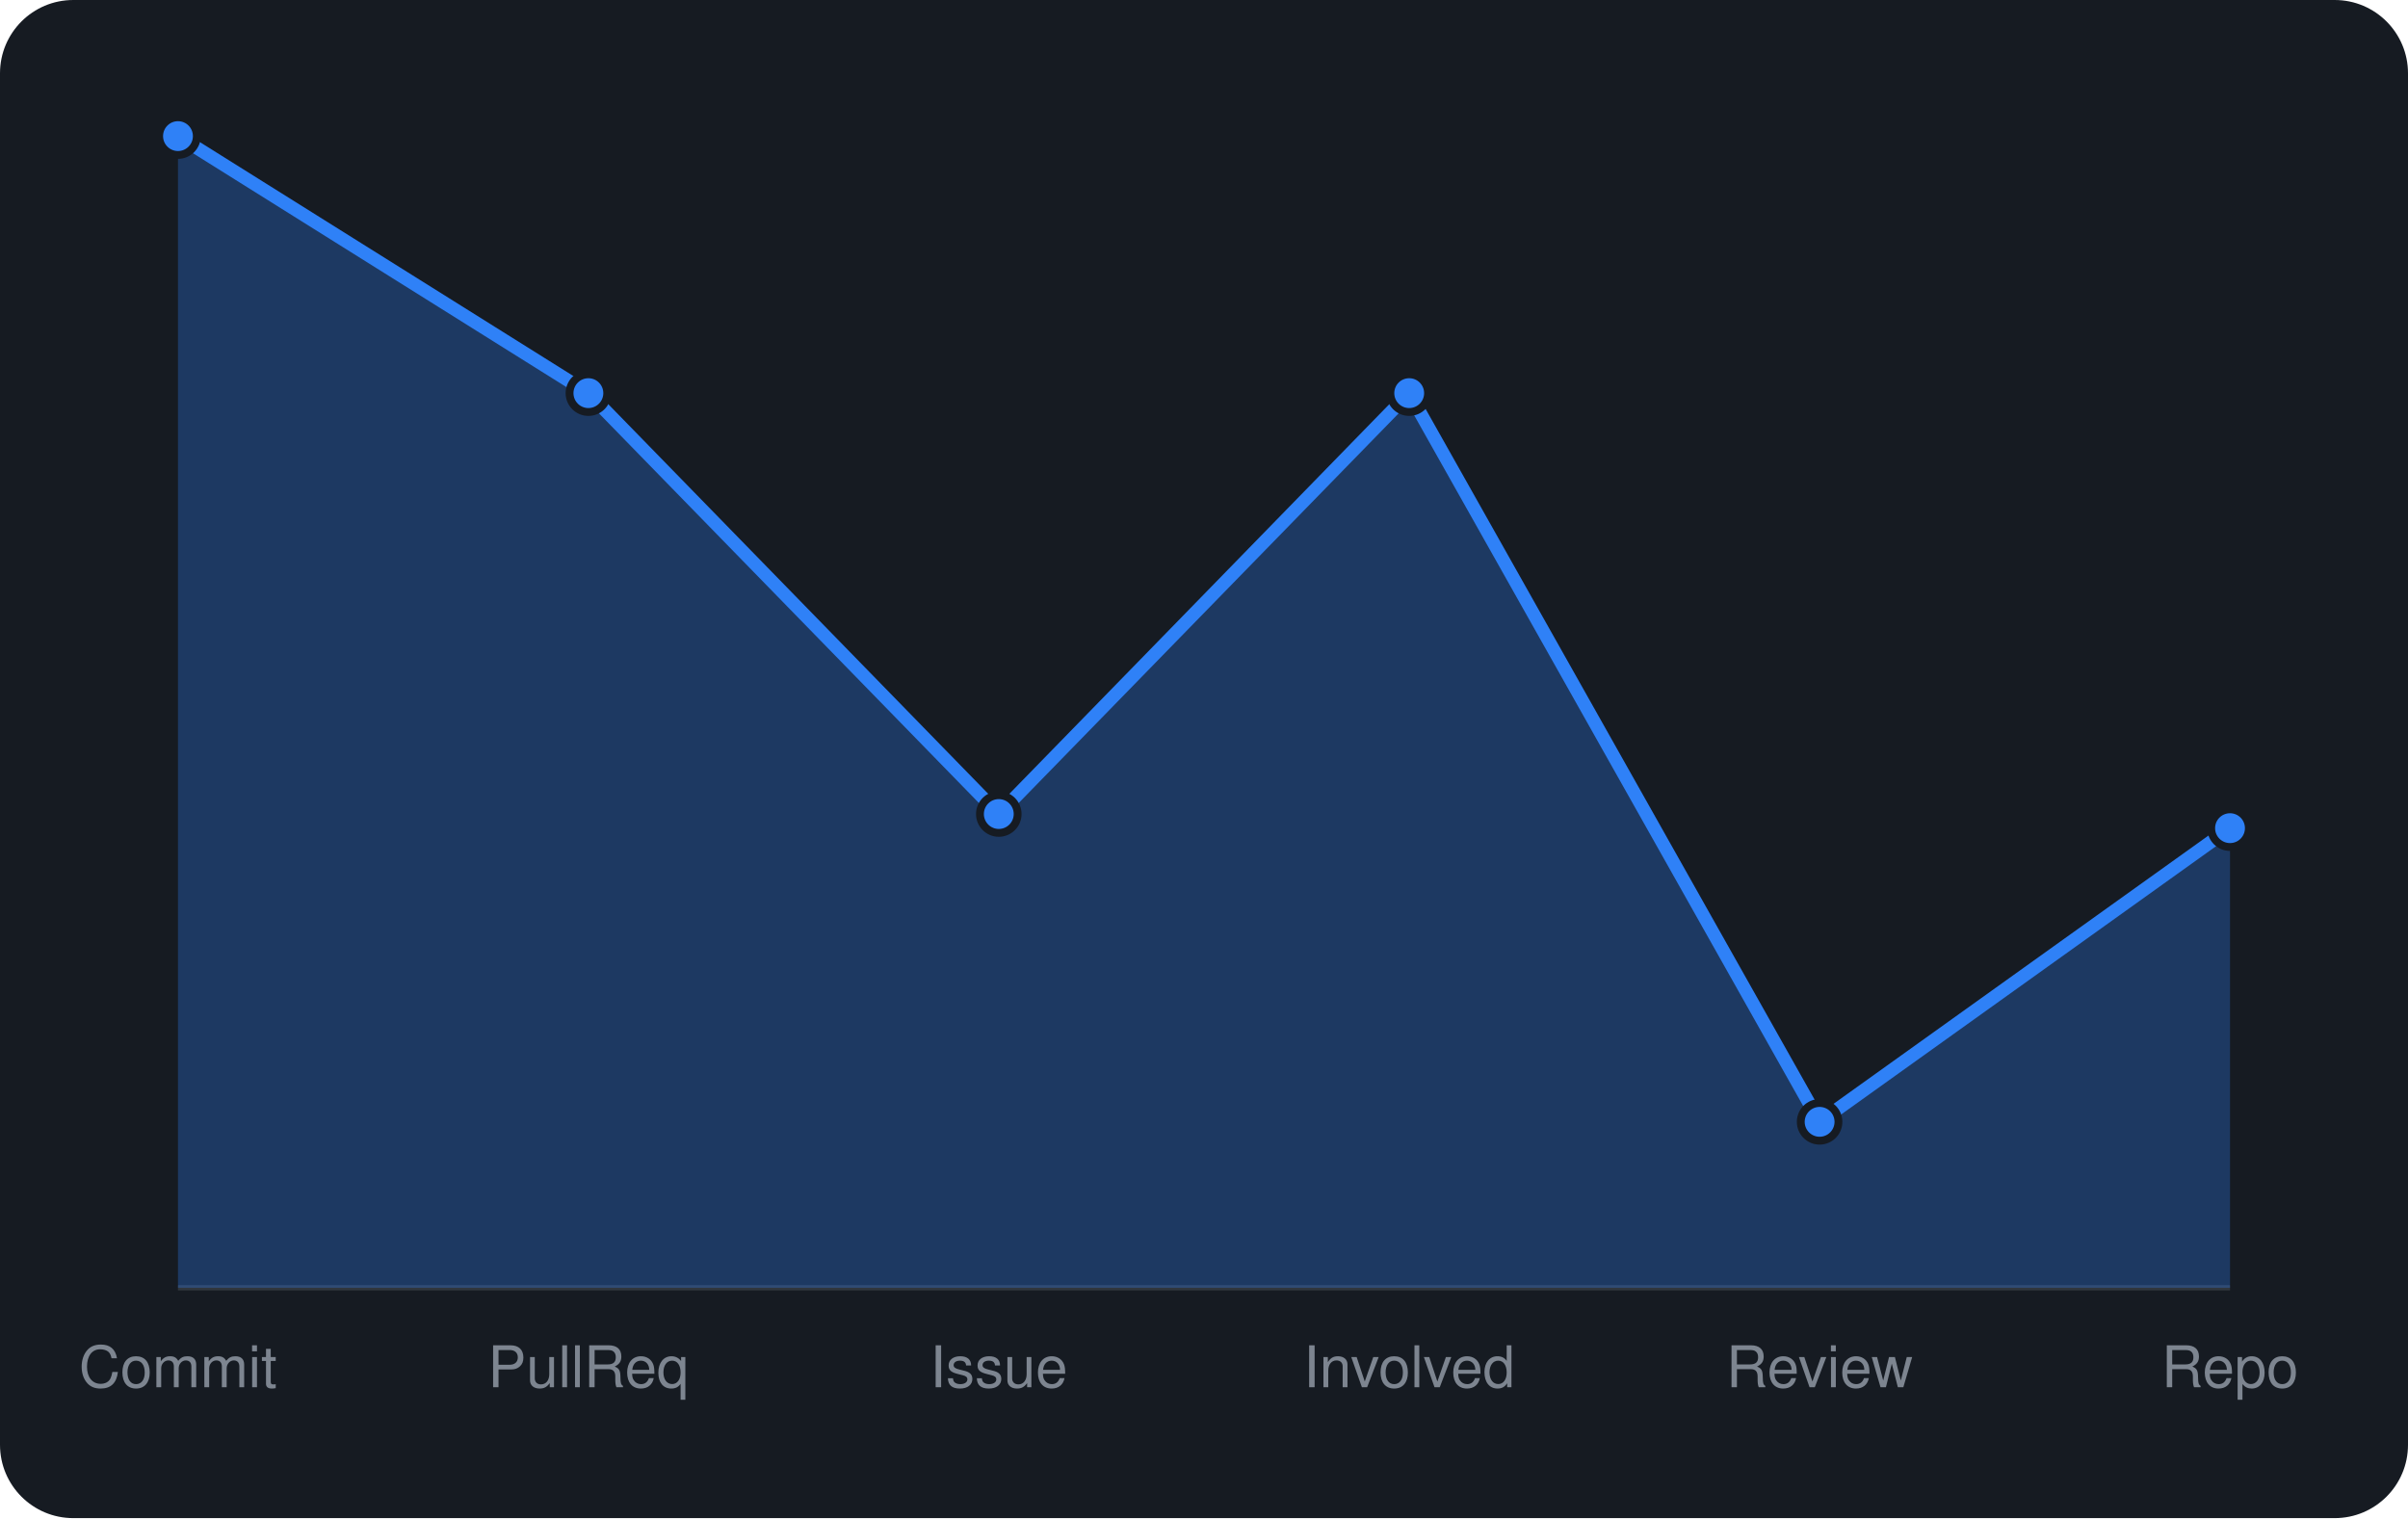
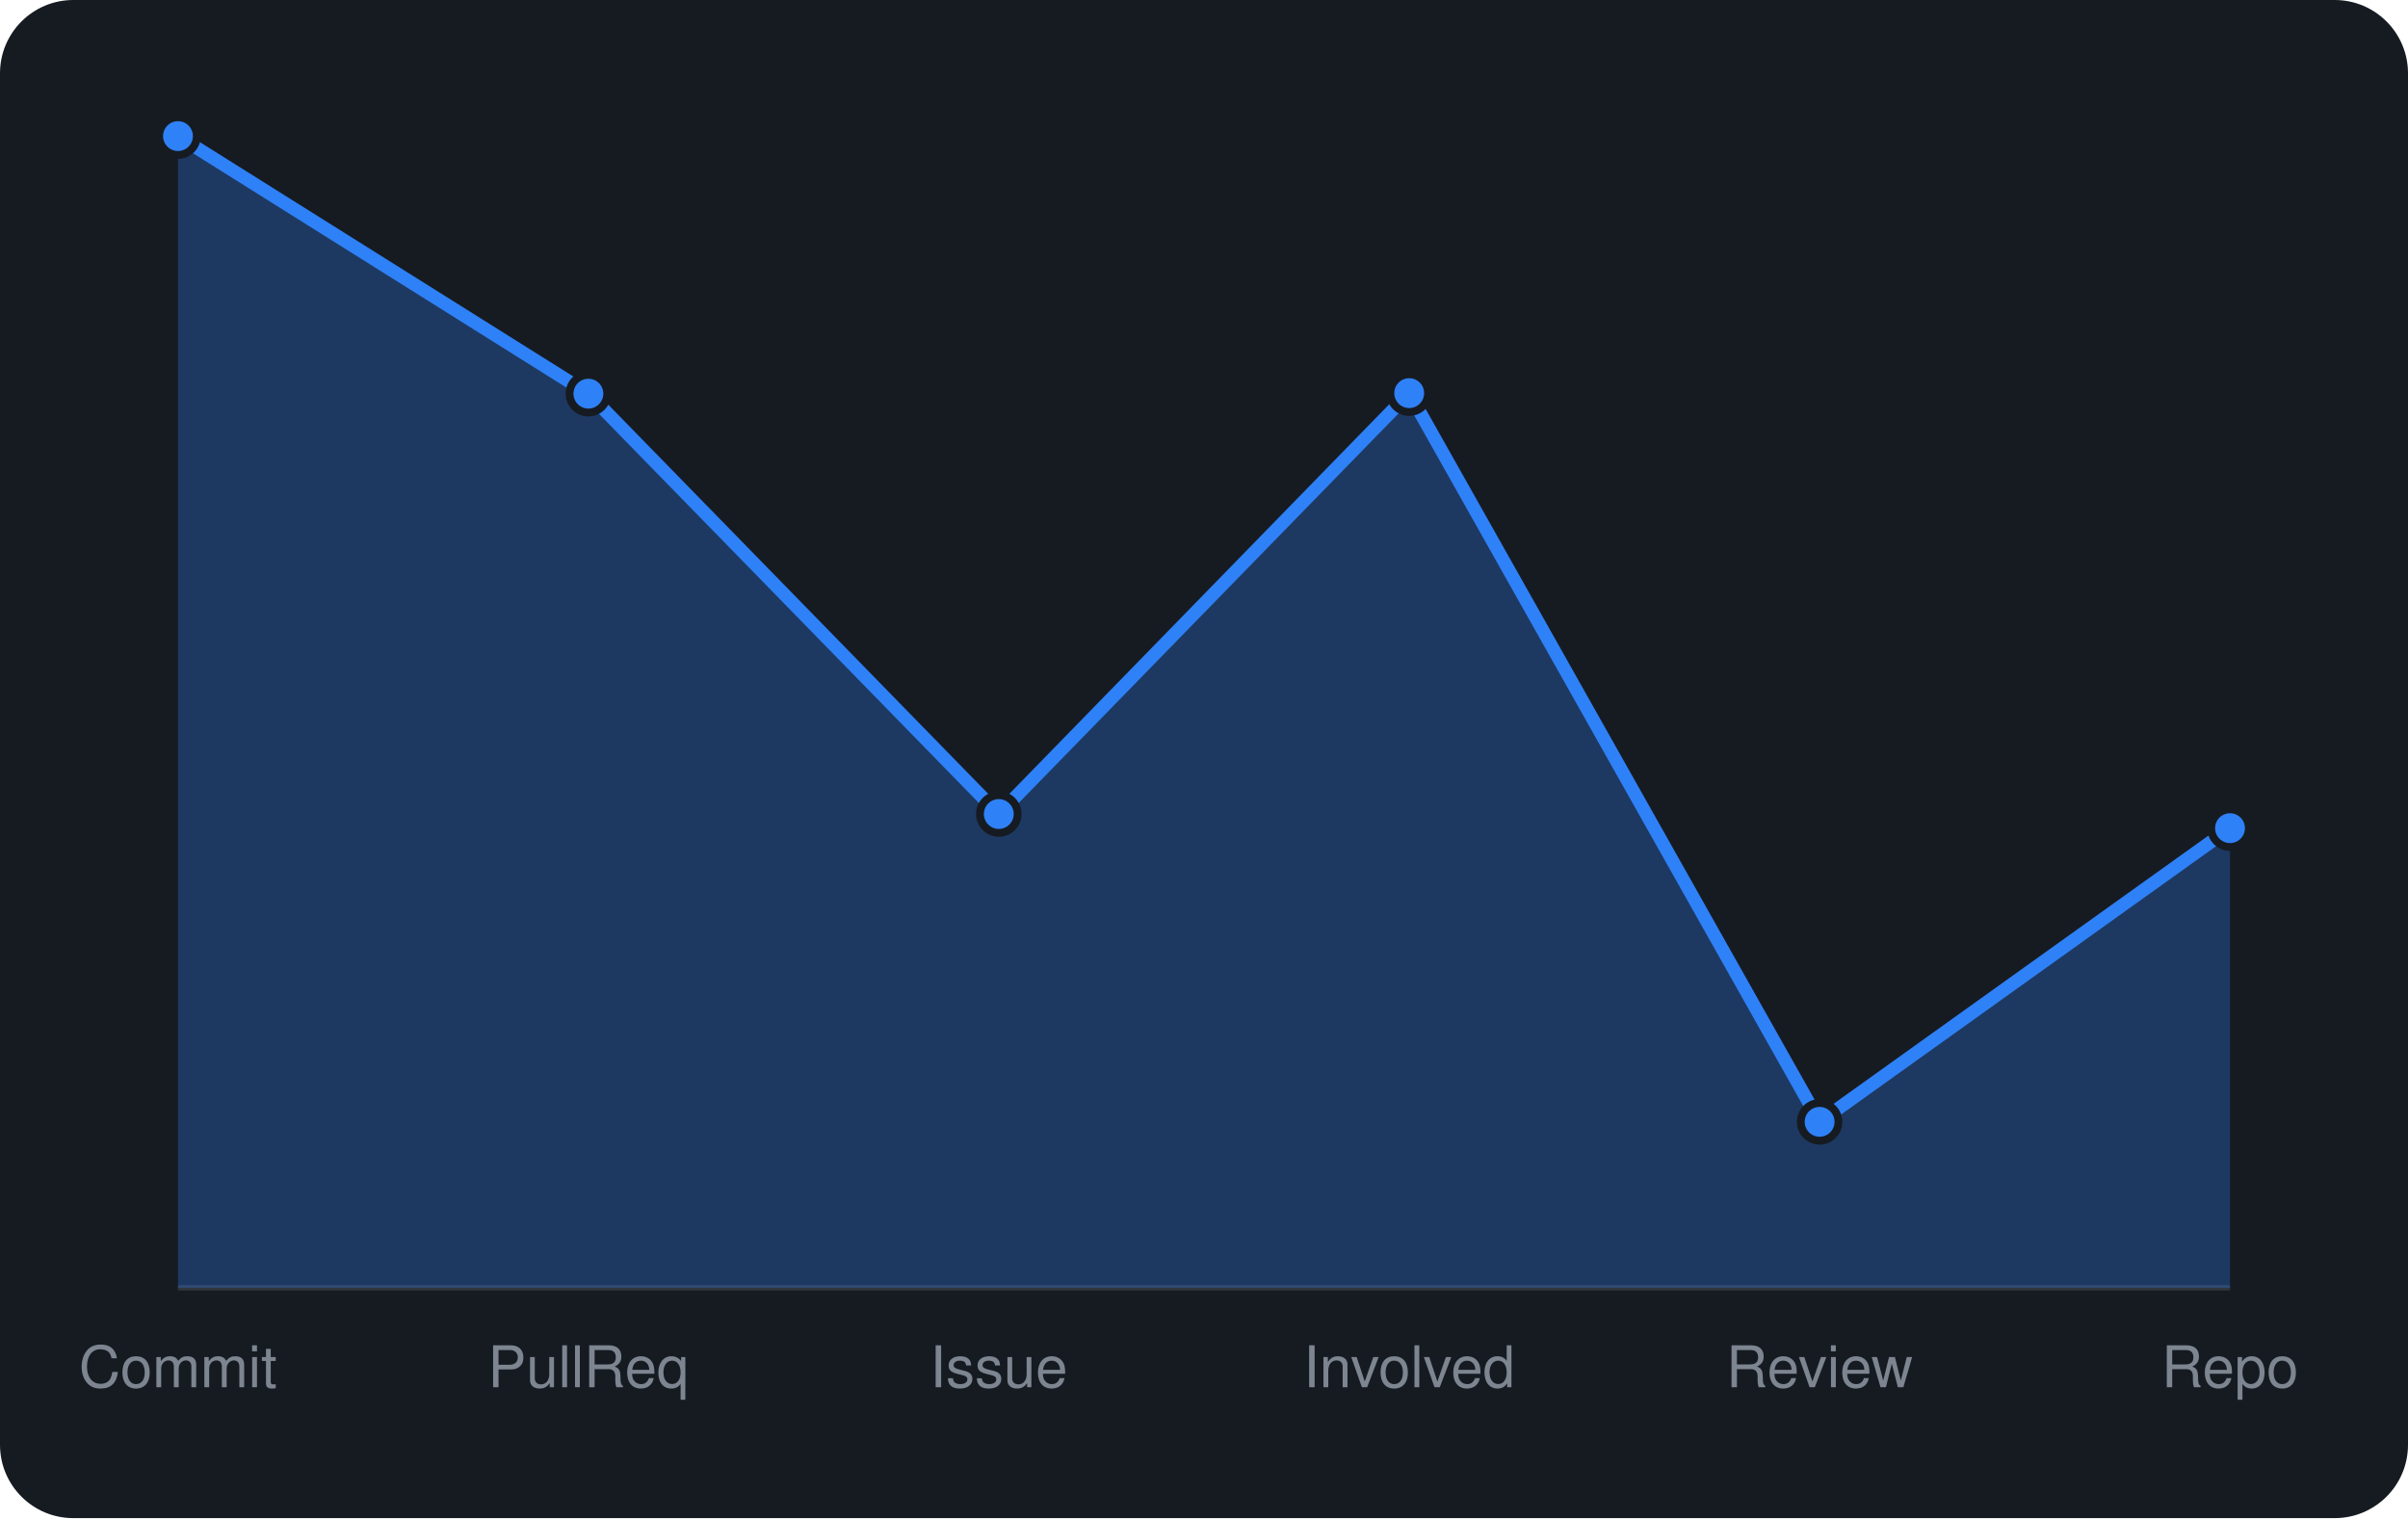
<svg xmlns="http://www.w3.org/2000/svg" viewBox="0 0 460 290" width="460" height="290" font-family="-apple-system,BlinkMacSystemFont,'Segoe UI',Helvetica,Arial,sans-serif">
  <rect width="460" height="290" rx="14" fill="#161b22" />
  <line x1="34" y1="246" x2="426" y2="246" stroke="#30363d" />
-   <path d="M34.0 246 L34.0 26.0L112.4 75.1L190.8 155.5L269.2 75.1L347.6 214.3L426.0 158.2 L426.0 246 Z" fill="rgba(47,129,247,0.3)" />
-   <path d="M34.0 26.0L112.4 75.1L190.8 155.5L269.2 75.1L347.6 214.3L426.0 158.2" fill="none" stroke="#2f81f7" stroke-width="2.5" stroke-linejoin="round" />
+   <path d="M34.0 246 L34.0 26.0L112.4 75.2L190.8 155.5L269.2 75.1L347.6 214.3L426.0 158.2 L426.0 246 Z" fill="rgba(47,129,247,0.3)" />
+   <path d="M34.0 26.0L112.4 75.2L190.8 155.5L269.2 75.1L347.6 214.3L426.0 158.2" fill="none" stroke="#2f81f7" stroke-width="2.5" stroke-linejoin="round" />
  <circle cx="34.0" cy="26.0" r="3.6" fill="#2f81f7" stroke="#161b22" stroke-width="1.5" />
-   <circle cx="112.4" cy="75.1" r="3.6" fill="#2f81f7" stroke="#161b22" stroke-width="1.5" />
+   <circle cx="112.4" cy="75.2" r="3.6" fill="#2f81f7" stroke="#161b22" stroke-width="1.5" />
  <circle cx="190.8" cy="155.5" r="3.6" fill="#2f81f7" stroke="#161b22" stroke-width="1.5" />
  <circle cx="269.2" cy="75.1" r="3.6" fill="#2f81f7" stroke="#161b22" stroke-width="1.5" />
  <circle cx="347.6" cy="214.3" r="3.6" fill="#2f81f7" stroke="#161b22" stroke-width="1.5" />
  <circle cx="426.0" cy="158.2" r="3.6" fill="#2f81f7" stroke="#161b22" stroke-width="1.5" />
  <text x="34.0" y="265" text-anchor="middle" font-size="11" fill="#7d8590">Commit</text>
  <text x="112.4" y="265" text-anchor="middle" font-size="11" fill="#7d8590">PullReq</text>
  <text x="190.8" y="265" text-anchor="middle" font-size="11" fill="#7d8590">Issue</text>
  <text x="269.2" y="265" text-anchor="middle" font-size="11" fill="#7d8590">Involved</text>
  <text x="347.6" y="265" text-anchor="middle" font-size="11" fill="#7d8590">Review</text>
  <text x="426.0" y="265" text-anchor="middle" font-size="11" fill="#7d8590">Repo</text>
</svg>
